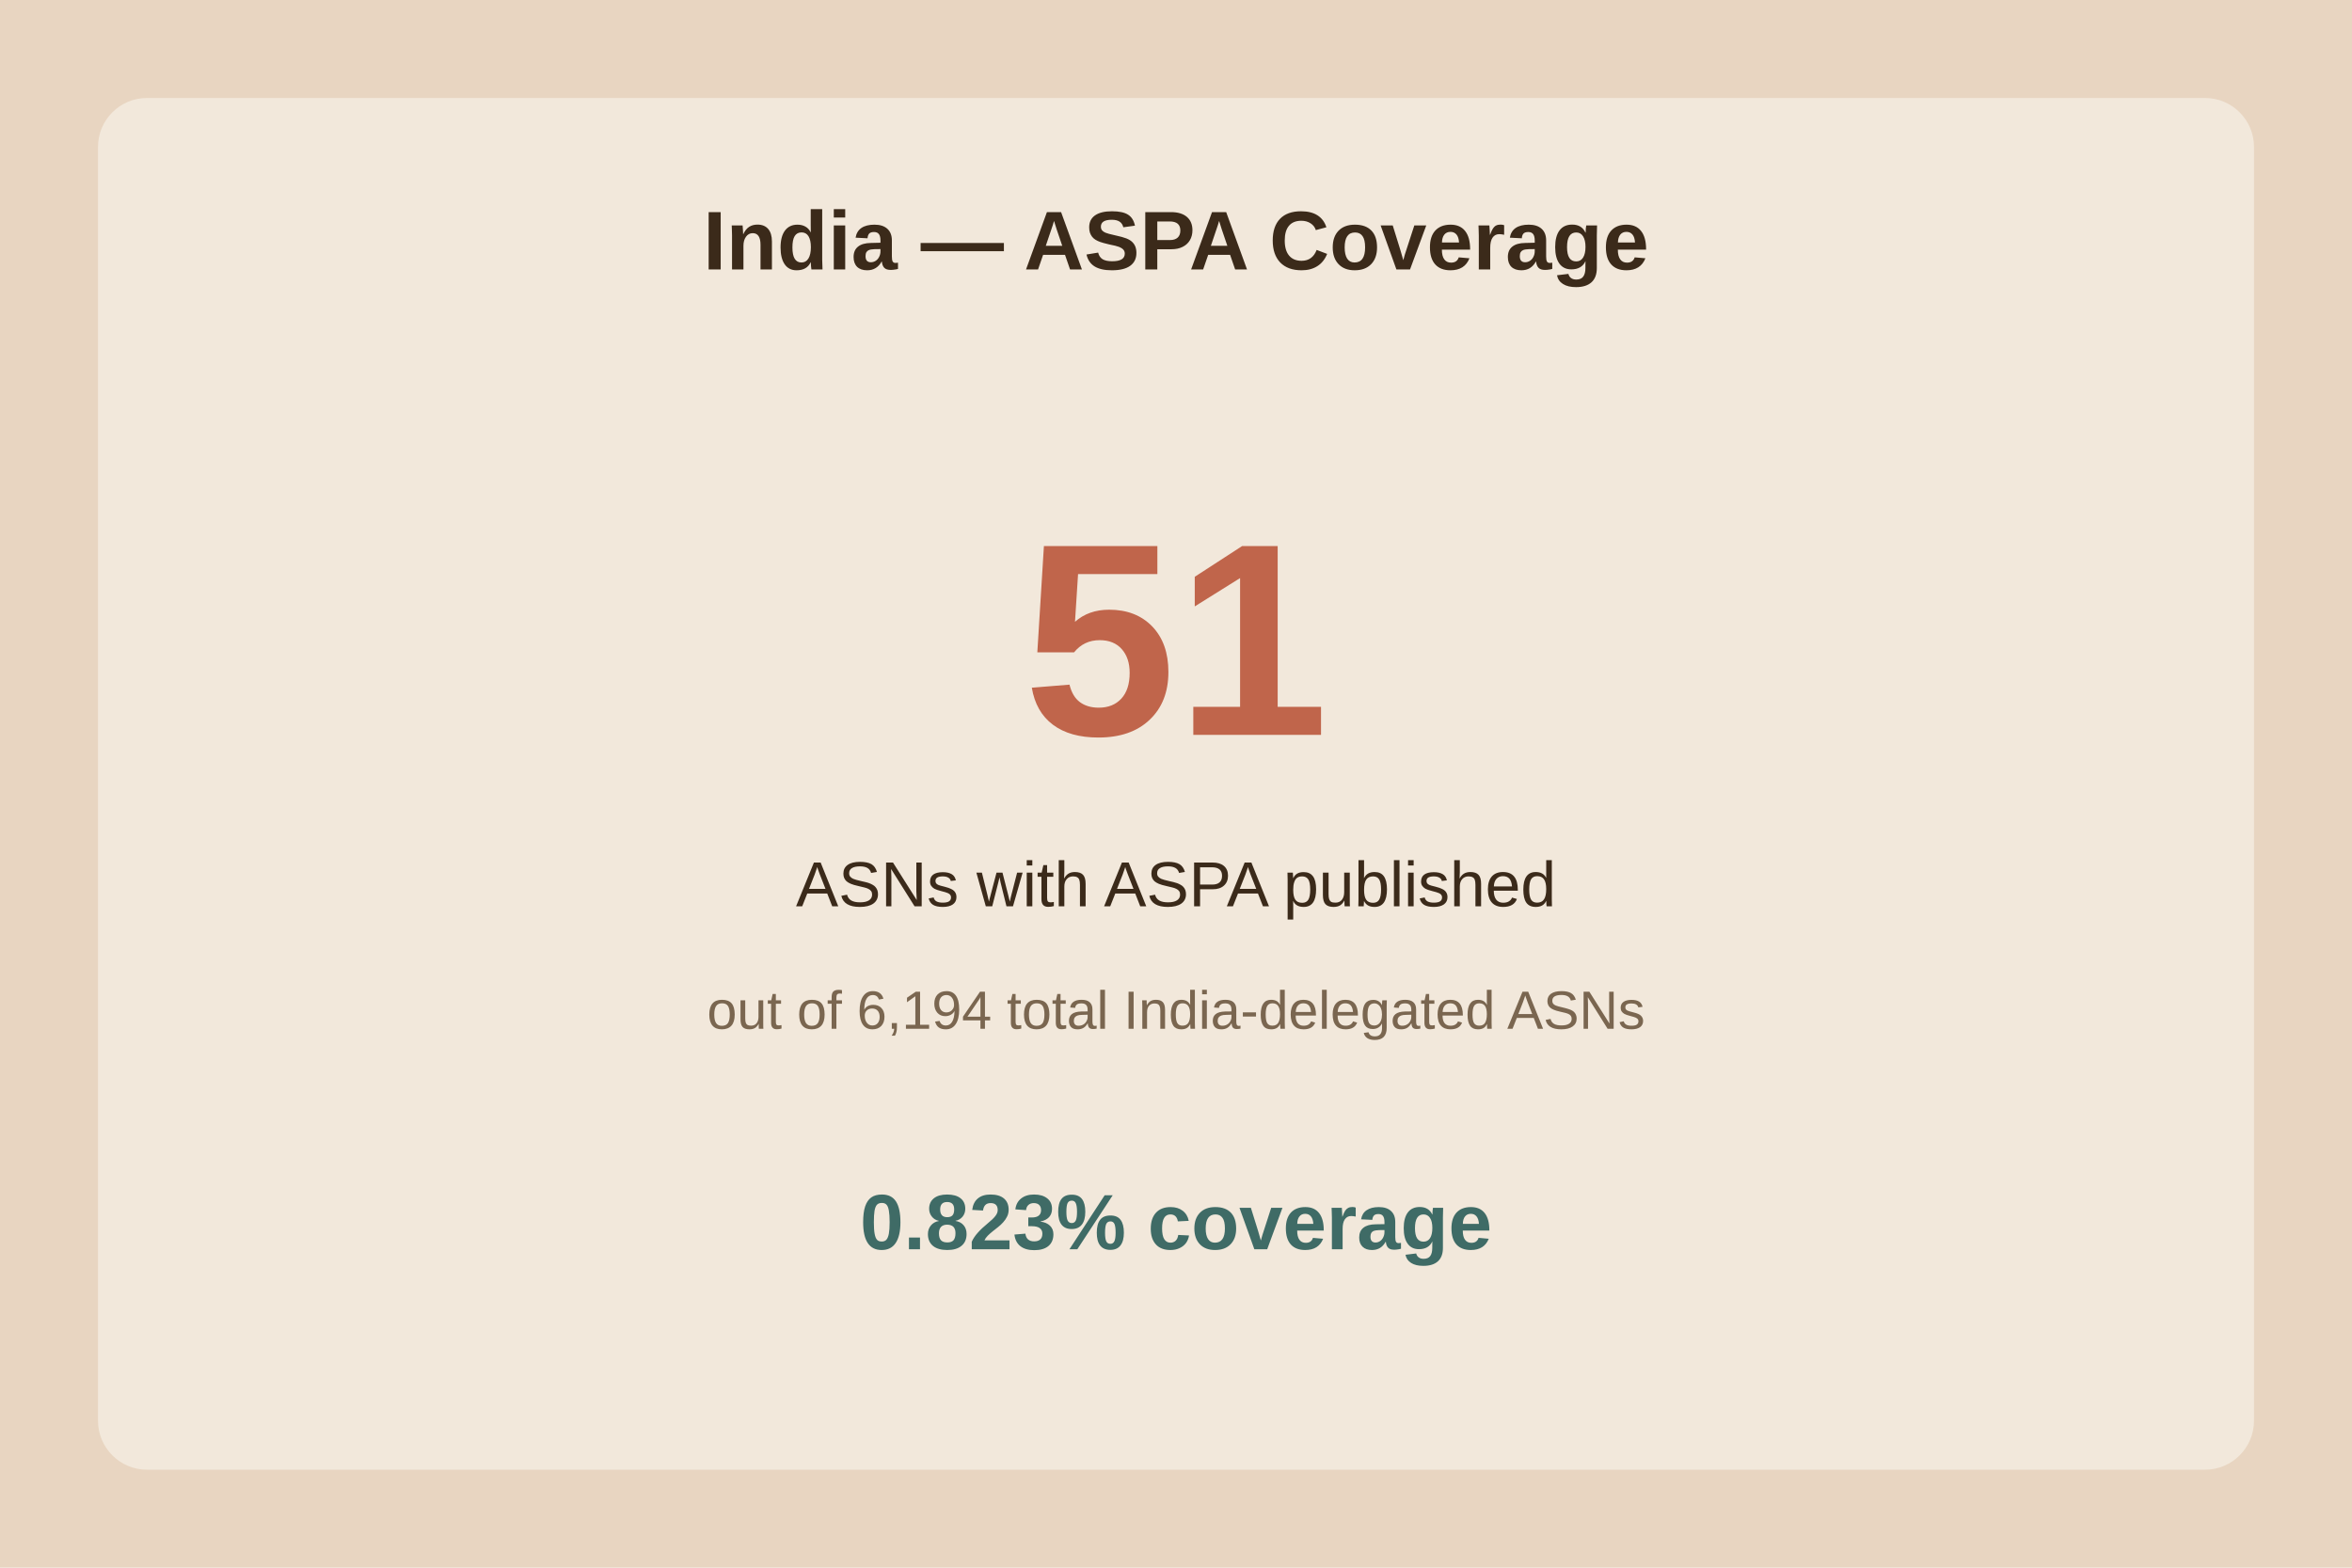
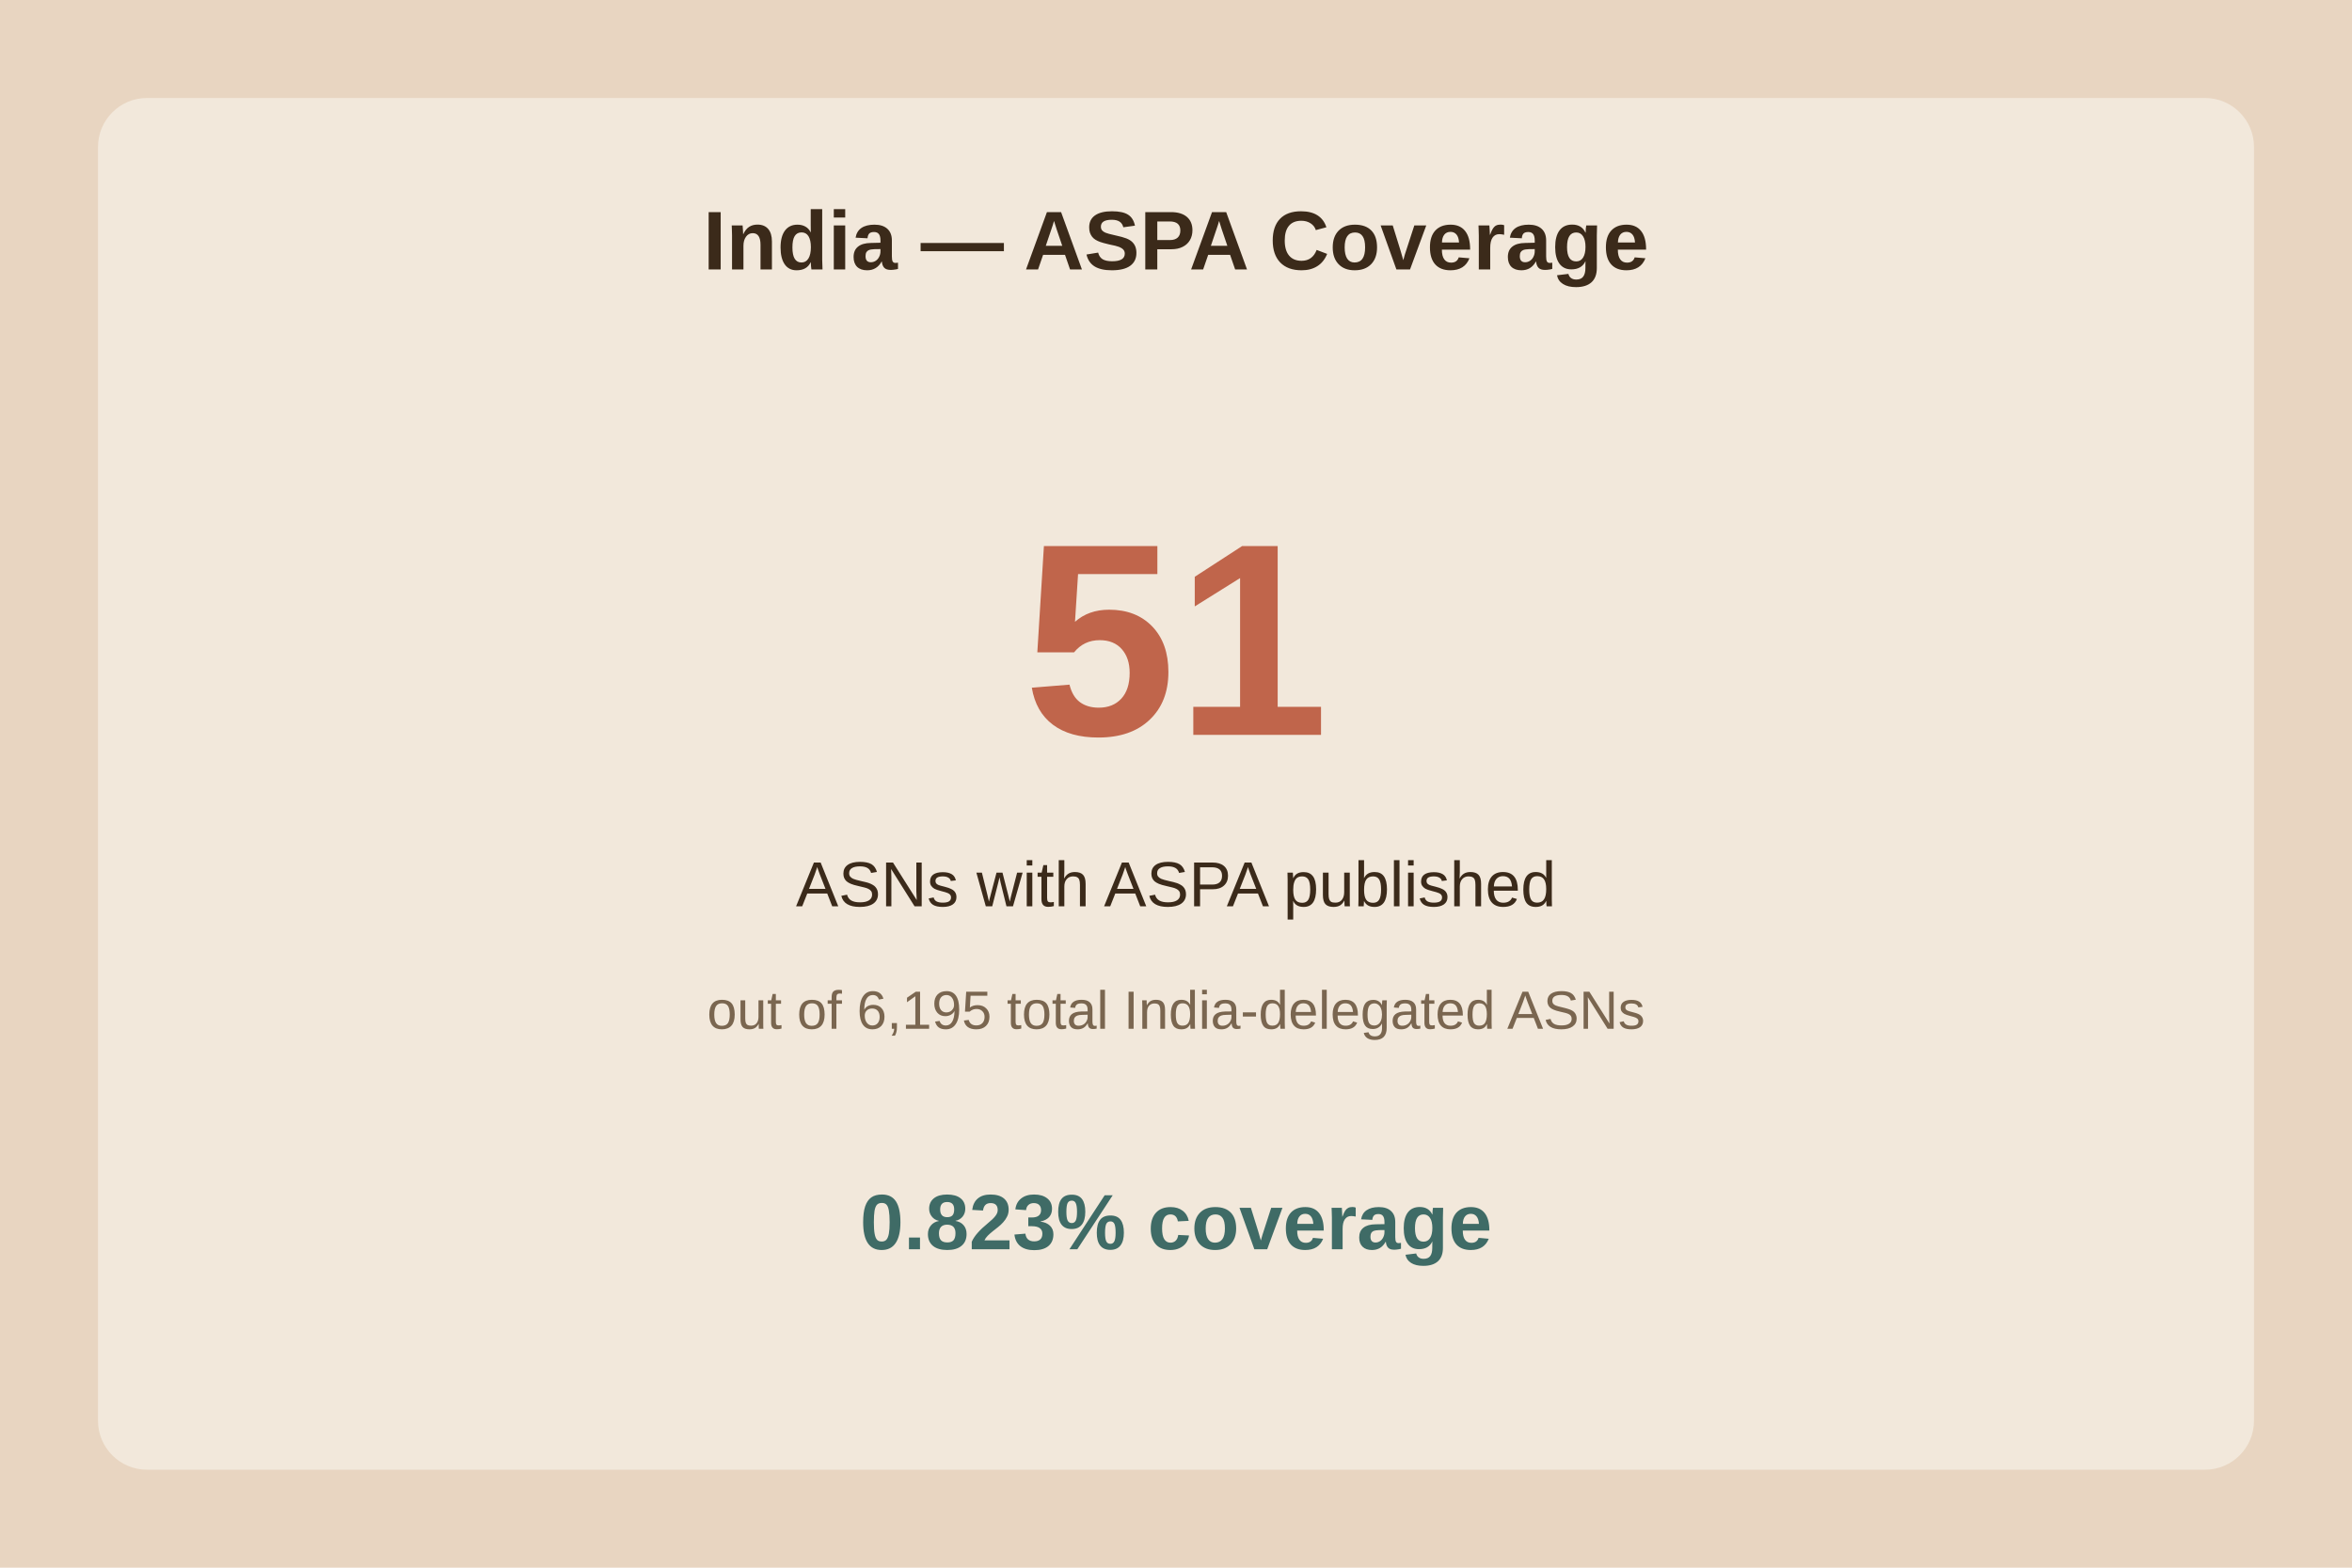
<svg xmlns="http://www.w3.org/2000/svg" viewBox="0 0 480 320">
  <rect width="480" height="320" fill="#e8d5c1" />
  <rect x="20" y="20" width="440" height="280" fill="#f2e8db" rx="10" />
  <text x="240.0" y="55" text-anchor="middle" font-family="Arial" font-size="17" font-weight="bold" fill="#3b2a1a">India — ASPA Coverage</text>
  <text x="240.0" y="150" text-anchor="middle" font-family="Arial" font-size="56" font-weight="bold" fill="#c0654b">51</text>
  <text x="240.0" y="185" text-anchor="middle" font-family="Arial" font-size="13" fill="#3b2a1a">ASNs with ASPA published</text>
-   <text x="240.0" y="210" text-anchor="middle" font-family="Arial" font-size="11" fill="#7a6650">out of 6,194 total India-delegated ASNs</text>
+   <text x="240.0" y="210" text-anchor="middle" font-family="Arial" font-size="11" fill="#7a6650">out of 6,195 total India-delegated ASNs</text>
  <text x="240.0" y="255" text-anchor="middle" font-family="Arial" font-size="16" font-weight="bold" fill="#3f6b66">0.823% coverage</text>
</svg>
